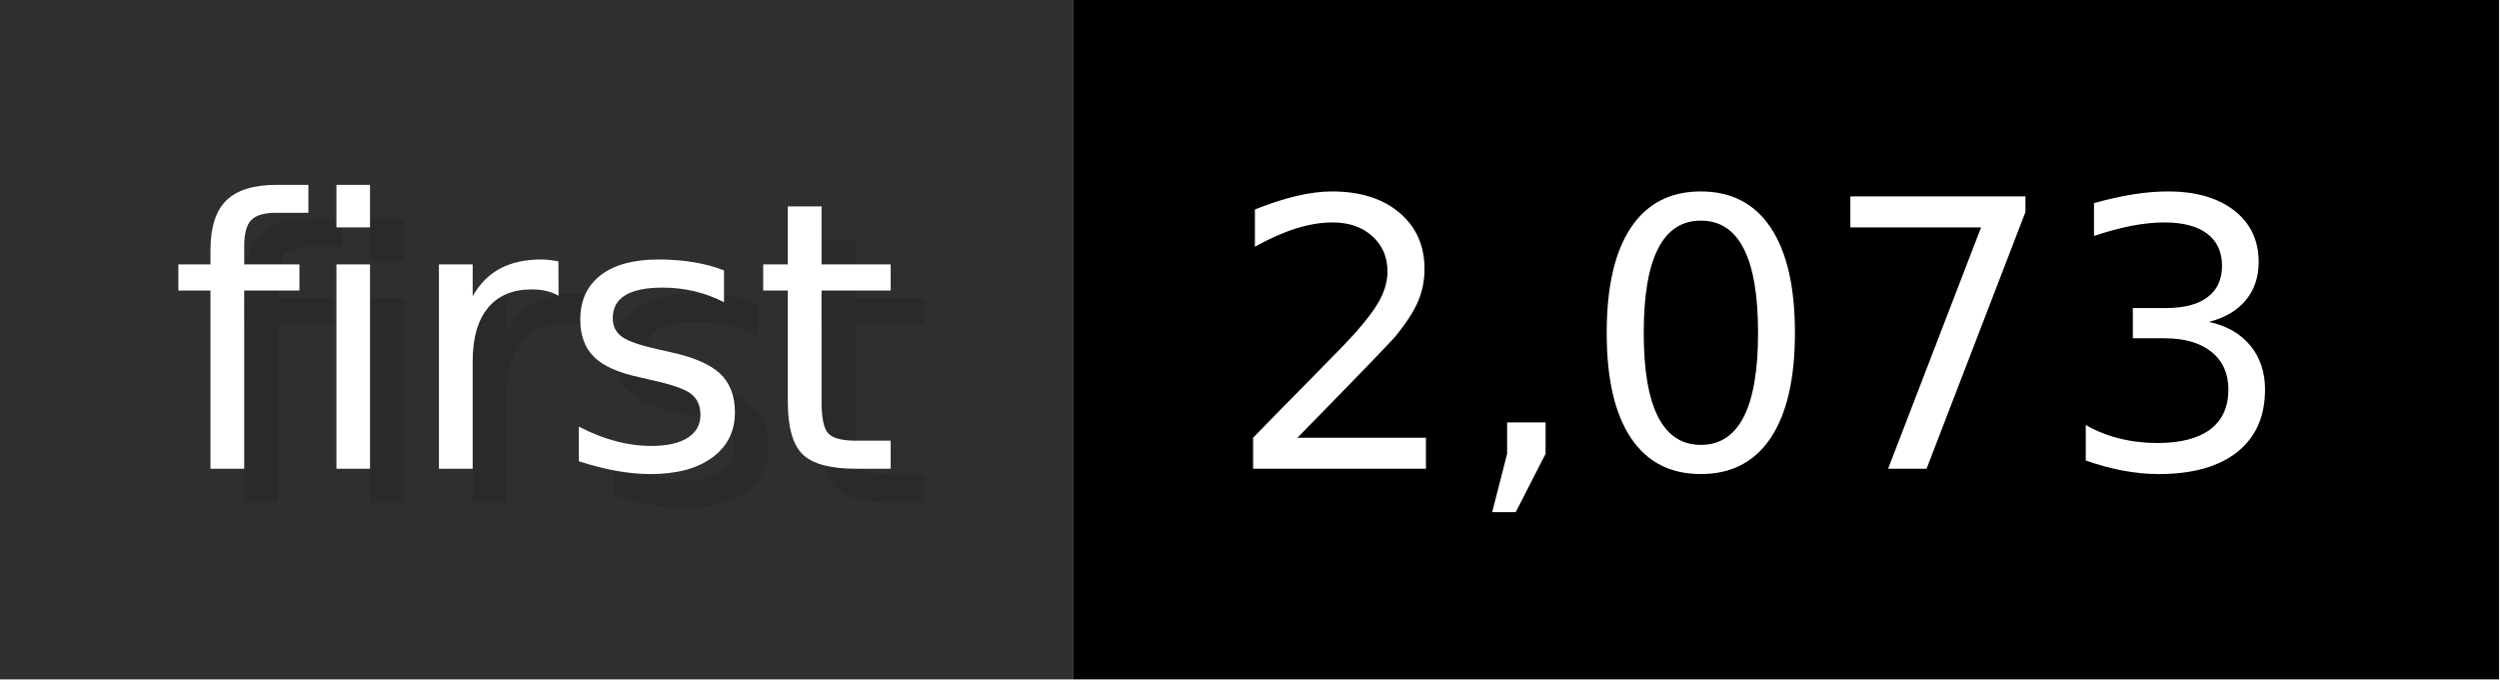
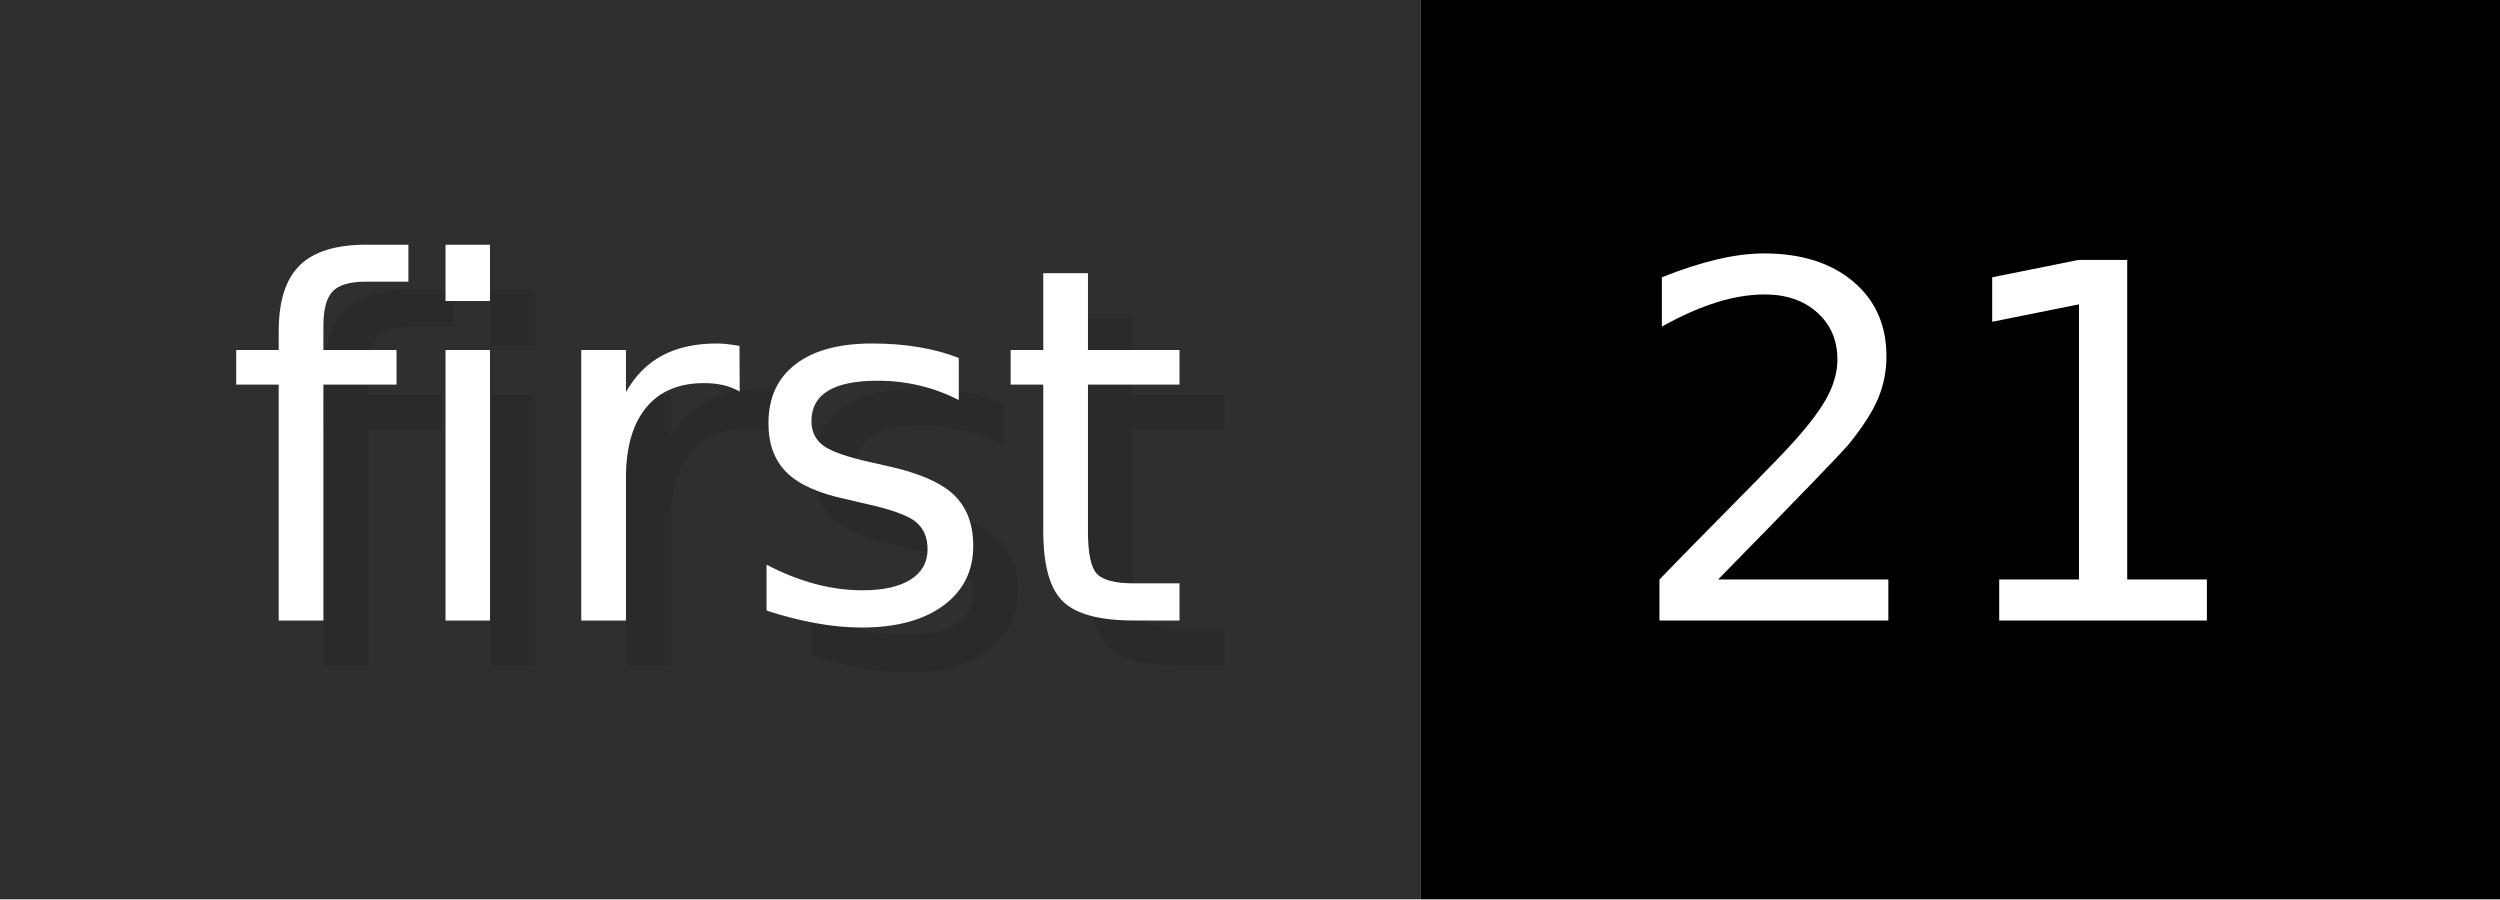
- <svg xmlns="http://www.w3.org/2000/svg" width="73.6" height="20" viewBox="0 0 736 200" role="img" aria-label="first: 2,073">
+ <svg xmlns="http://www.w3.org/2000/svg" width="55.6" height="20" viewBox="0 0 556 200" role="img" aria-label="first: 21">
  <g>
    <rect fill="#2F2F2F" width="316" height="200" />
-     <rect fill="#" x="316" width="420" height="200" />
+     <rect fill="#" x="316" width="240" height="200" />
  </g>
  <g aria-hidden="true" fill="#fff" text-anchor="start" font-family="Verdana,DejaVu Sans,sans-serif" font-size="110">
    <text x="60" y="148" textLength="216" fill="#000" opacity="0.1">first</text>
    <text x="50" y="138" textLength="216">first</text>
-     <text x="371" y="148" textLength="320" fill="#000" opacity="0.1">2,073</text>
-     <text x="361" y="138" textLength="320">2,073</text>
+     <text x="371" y="148" textLength="140" fill="#000" opacity="0.1">21</text>
+     <text x="361" y="138" textLength="140">21</text>
  </g>
</svg>
